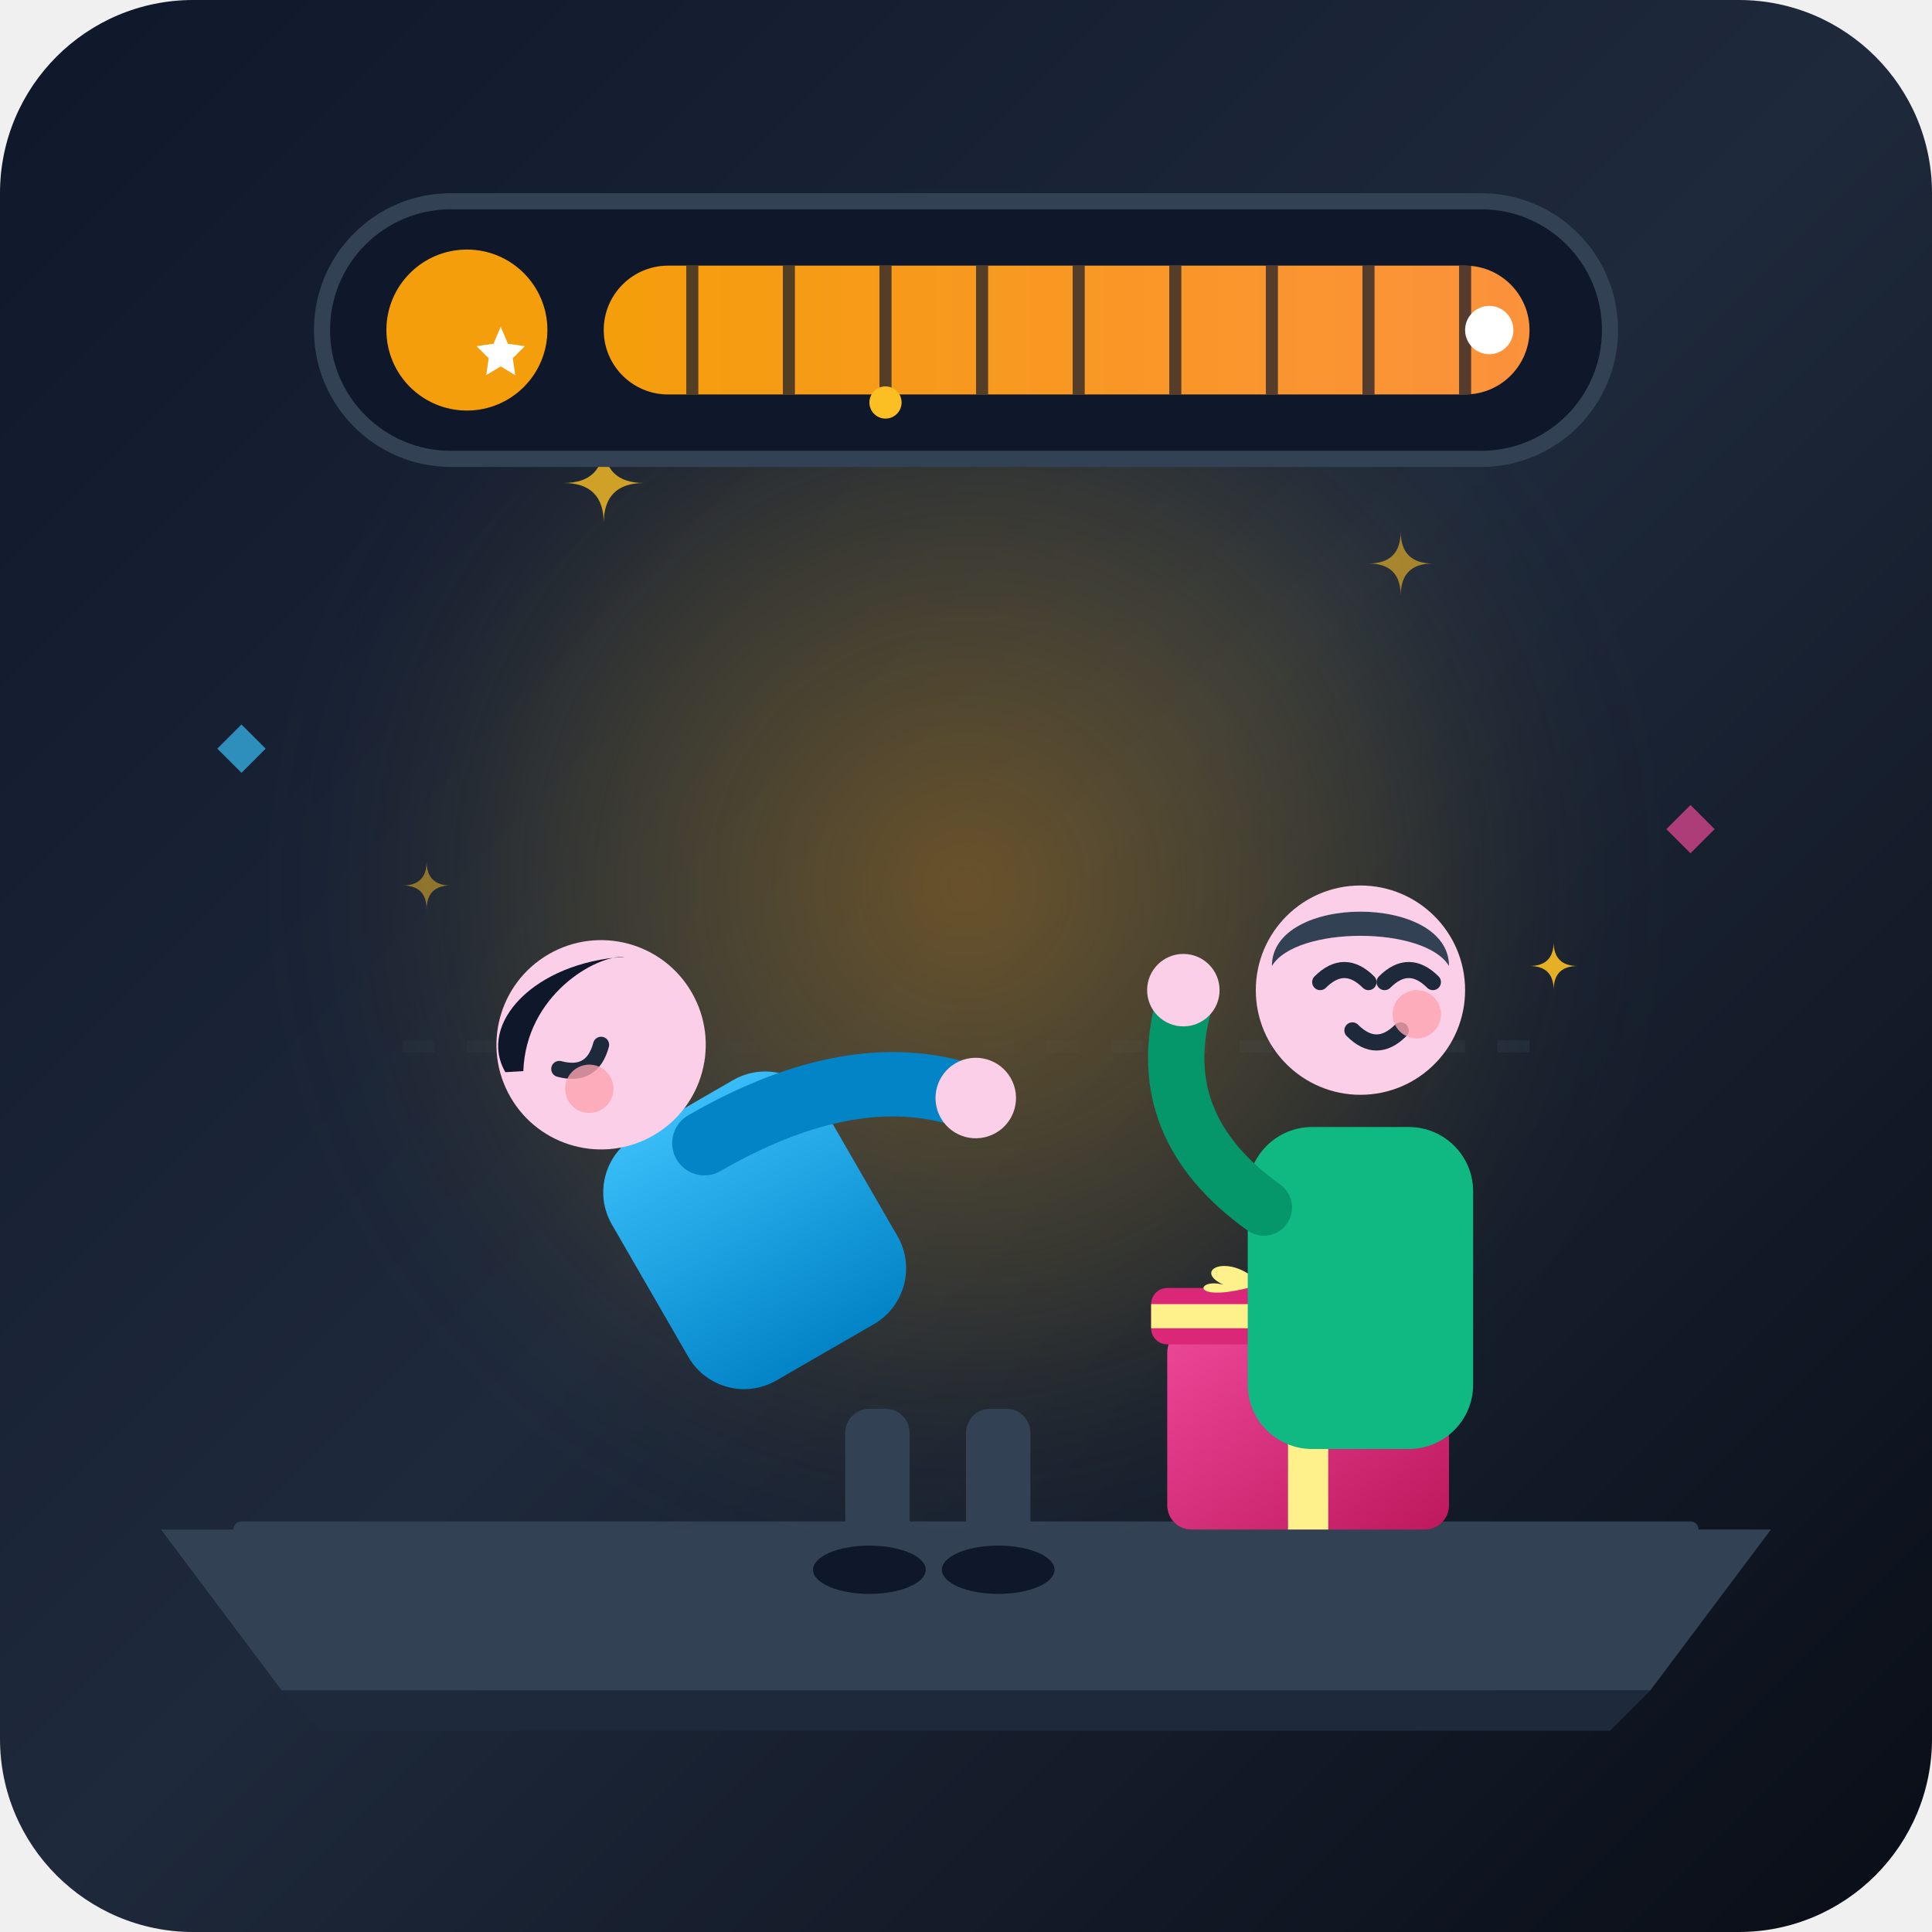
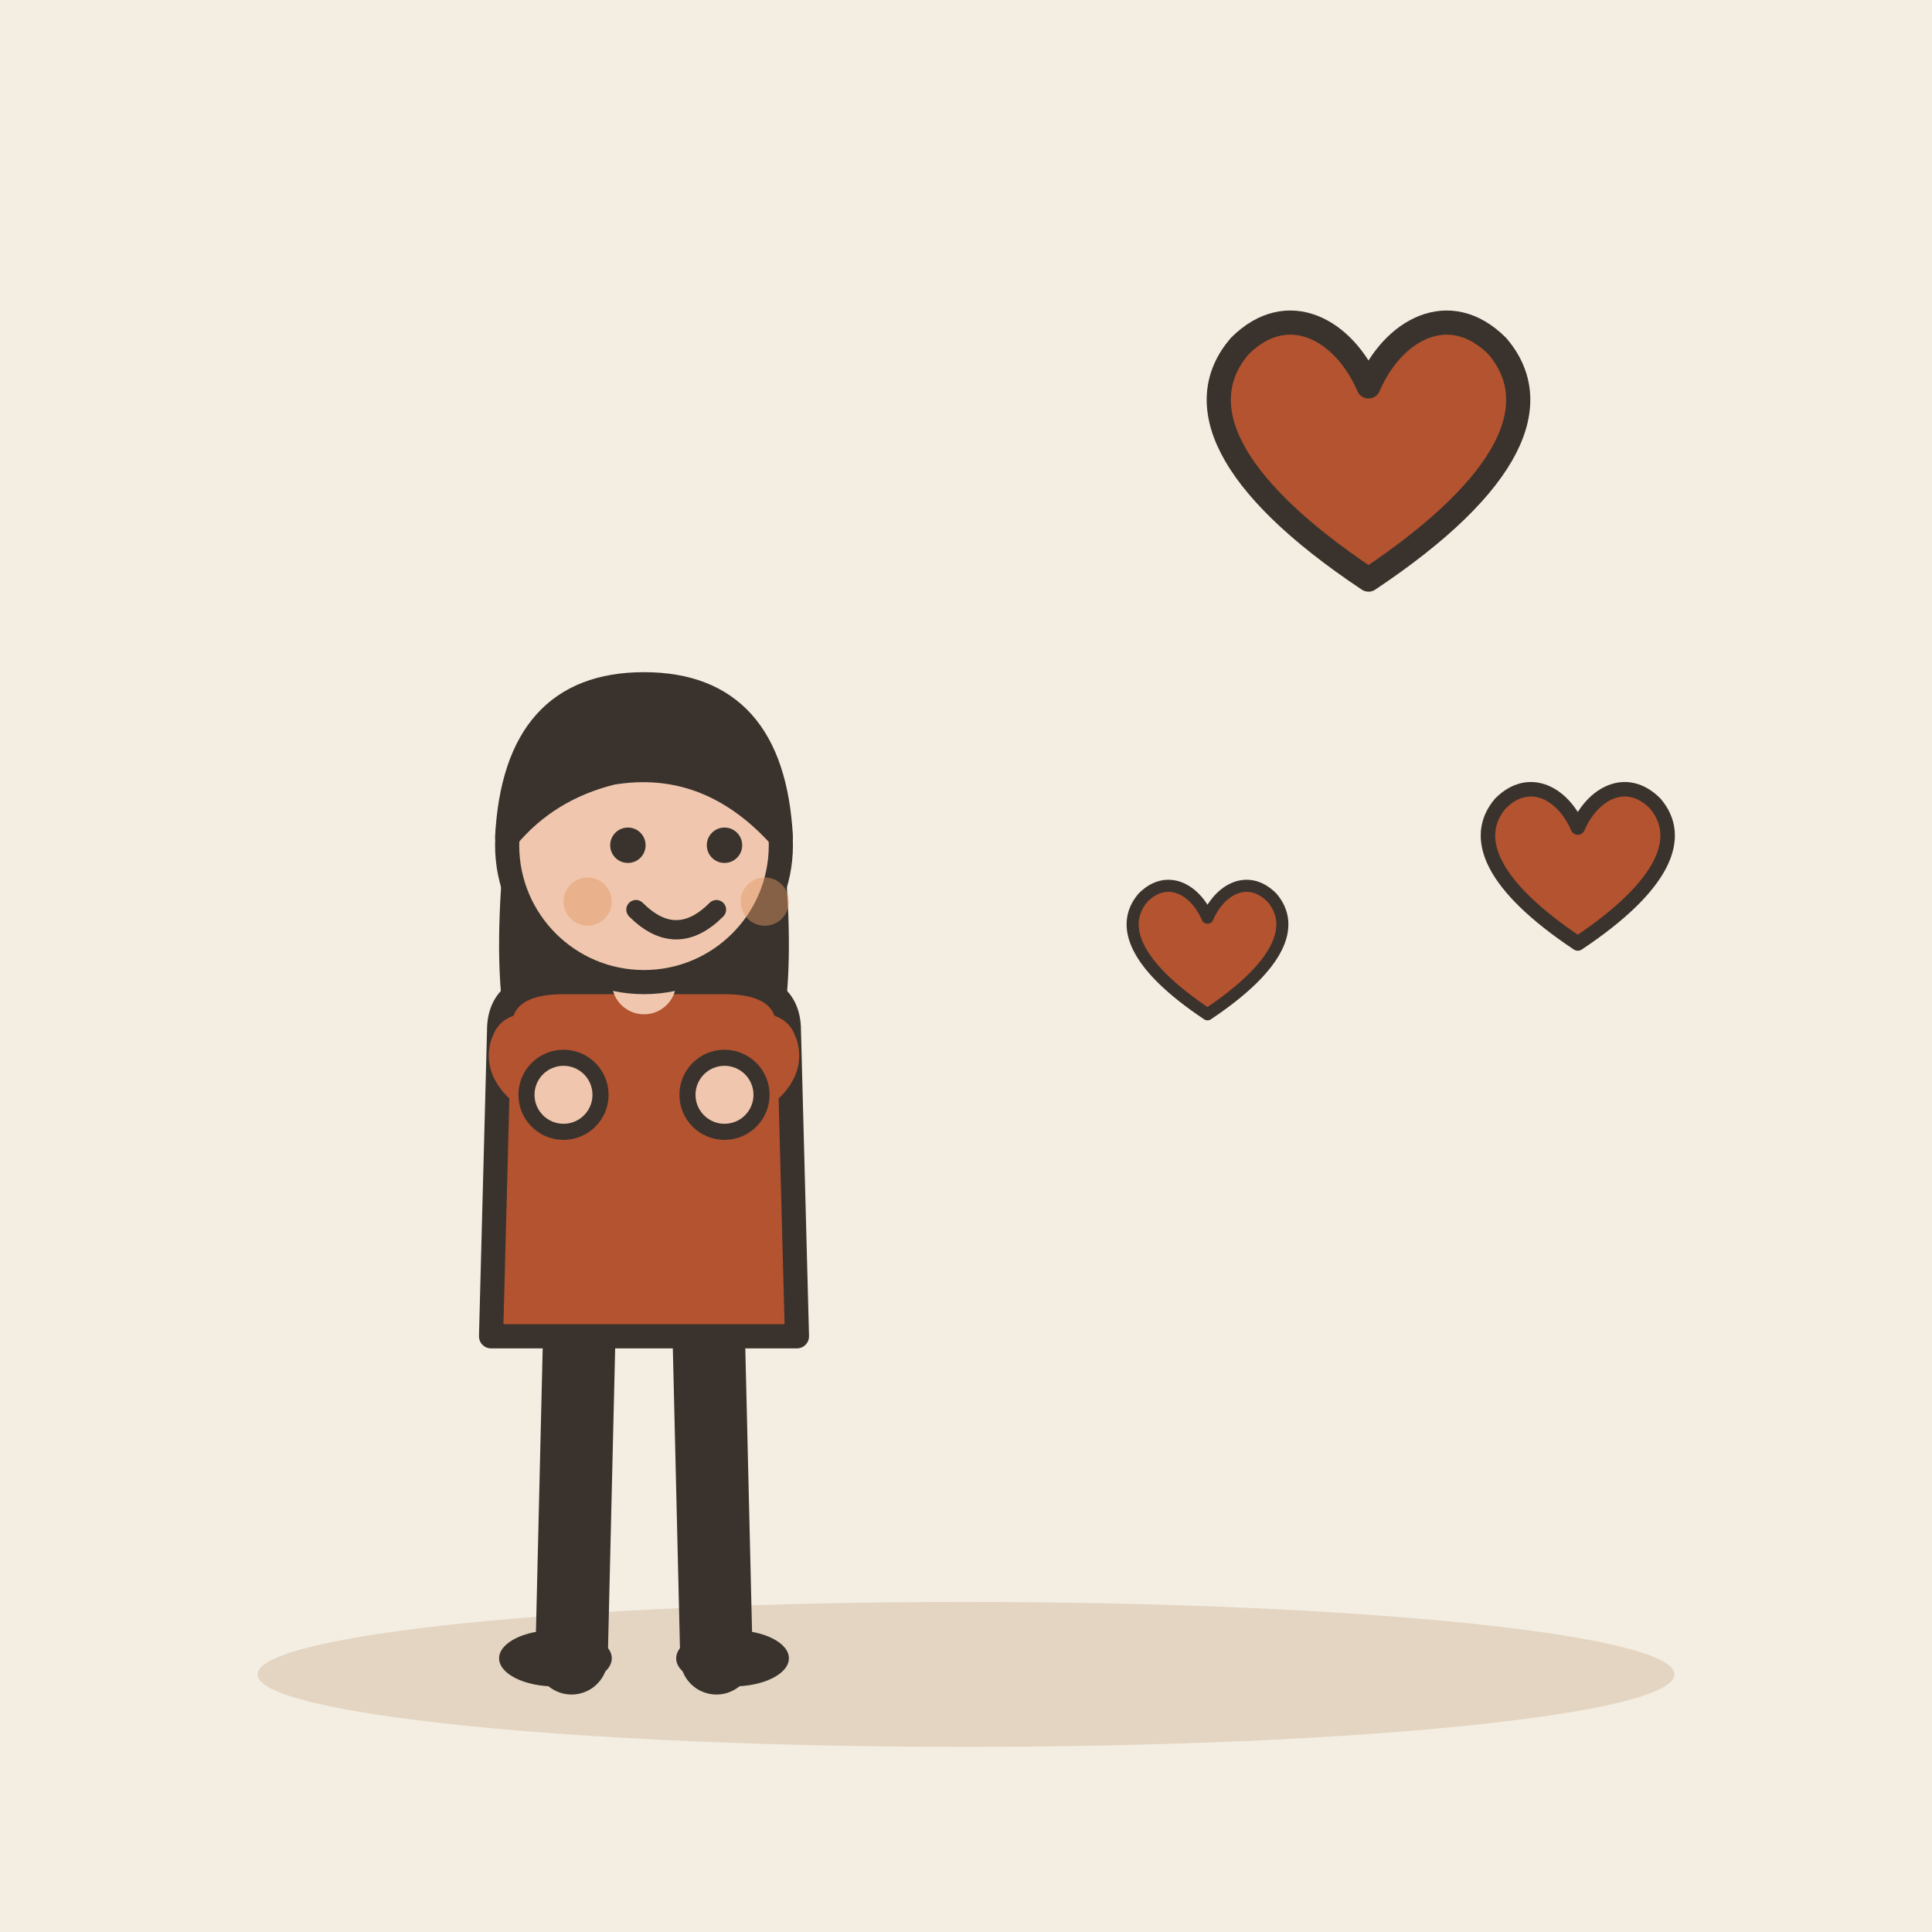
- <svg xmlns="http://www.w3.org/2000/svg" viewBox="0 0 240 240">
-   <defs>
-     <linearGradient id="bgGrad" x1="0%" y1="0%" x2="100%" y2="100%">
-       <stop offset="0%" stop-color="#0f172a" />
-       <stop offset="50%" stop-color="#1e293b" />
-       <stop offset="100%" stop-color="#090d16" />
-     </linearGradient>
-     <radialGradient id="goldenGlow" cx="50%" cy="50%" r="50%">
-       <stop offset="0%" stop-color="#f59e0b" stop-opacity="0.35" />
-       <stop offset="60%" stop-color="#fbbf24" stop-opacity="0.1" />
-       <stop offset="100%" stop-color="#1e293b" stop-opacity="0" />
-     </radialGradient>
-     <linearGradient id="gaugeActive" x1="0%" y1="0%" x2="100%" y2="0%">
-       <stop offset="0%" stop-color="#f59e0b" />
-       <stop offset="100%" stop-color="#fb923c" />
-     </linearGradient>
-     <linearGradient id="shirtGrad" x1="0%" y1="0%" x2="0%" y2="100%">
-       <stop offset="0%" stop-color="#38bdf8" />
-       <stop offset="100%" stop-color="#0284c7" />
-     </linearGradient>
-     <linearGradient id="giftBox" x1="0%" y1="0%" x2="100%" y2="100%">
-       <stop offset="0%" stop-color="#ec4899" />
-       <stop offset="100%" stop-color="#be185d" />
-     </linearGradient>
-   </defs>
-   <rect width="240" height="240" rx="24" fill="url(#bgGrad)" />
-   <path d="M30 190 L210 190" stroke="#334155" stroke-width="2" stroke-linecap="round" />
-   <path d="M50 130 L190 130" stroke="#1e293b" stroke-width="1.5" stroke-dasharray="4 4" />
-   <circle cx="120" cy="110" r="90" fill="url(#goldenGlow)" />
-   <g fill="#fbbf24">
-     <path d="M 70 60 Q 75 60 75 55 Q 75 60 80 60 Q 75 60 75 65 Q 75 60 70 60 Z" opacity="0.8" />
-     <path d="M 170 70 Q 174 70 174 66 Q 174 70 178 70 Q 174 70 174 74 Q 174 70 170 70 Z" opacity="0.6" />
-     <path d="M 50 110 Q 53 110 53 107 Q 53 110 56 110 Q 53 110 53 113 Q 53 110 50 110 Z" opacity="0.5" />
-     <path d="M 190 120 Q 193 120 193 117 Q 193 120 196 120 Q 193 120 193 123 Q 193 120 190 120 Z" opacity="0.9" />
+ <svg xmlns="http://www.w3.org/2000/svg" viewBox="0 0 240 240" data-style="editorial">
+   <rect width="240" height="240" fill="#F4EDE2" />
+   <ellipse cx="120" cy="208" rx="88" ry="9" fill="#E3D5C1" />
+   <g transform="translate(80 206)">
+     <path d="M-8 -42L-9 0" stroke="#3A332D" stroke-width="9" stroke-linecap="round" fill="none" />
+     <path d="M8 -42L9 0" stroke="#3A332D" stroke-width="9" stroke-linecap="round" fill="none" />
+     <ellipse cx="-11" cy="0" rx="7" ry="3.5" fill="#3A332D" />
+     <ellipse cx="11" cy="0" rx="7" ry="3.5" fill="#3A332D" />
+     <path d="M-17 -104Q-20 -78 -14 -70L-6 -78L6 -78L14 -70Q20 -78 17 -104Z" fill="#3A332D" />
+     <path d="M-18 -78Q-18 -84 -10 -84L10 -84Q18 -84 18 -78L19 -40L-19 -40Z" fill="#B4532F" stroke="#3A332D" stroke-width="3" stroke-linecap="round" stroke-linejoin="round" />
+     <path d="M-15 -76Q-16.5 -73 -10 -70" fill="none" stroke="#B4532F" stroke-width="8" stroke-linecap="round" stroke-linejoin="round" />
+     <circle cx="-10" cy="-70" r="4.6" fill="#F0C7AE" stroke="#3A332D" stroke-linecap="round" stroke-linejoin="round" stroke-width="2" />
+     <path d="M15 -76Q16.5 -73 10 -70" fill="none" stroke="#B4532F" stroke-width="8" stroke-linecap="round" stroke-linejoin="round" />
+     <circle cx="10" cy="-70" r="4.6" fill="#F0C7AE" stroke="#3A332D" stroke-linecap="round" stroke-linejoin="round" stroke-width="2" />
+     <path d="M0 -84L0 -88" stroke="#F0C7AE" stroke-width="8" stroke-linecap="round" fill="none" />
+     <circle cx="0" cy="-101" r="17" fill="#F0C7AE" stroke="#3A332D" stroke-width="3" stroke-linecap="round" stroke-linejoin="round" />
+     <path d="M-17 -102Q-16 -121 0 -121Q16 -121 17 -102Q8 -112 -4 -110Q-12 -108 -17 -102Z" fill="#3A332D" stroke="#3A332D" stroke-width="3" stroke-linecap="round" stroke-linejoin="round" />
+     <circle cx="-2" cy="-101" r="2.2" fill="#3A332D" />
+     <circle cx="10" cy="-101" r="2.2" fill="#3A332D" />
+     <path d="M-1 -93Q4 -88 9 -93" fill="none" stroke="#3A332D" stroke-width="2.4" stroke-linecap="round" stroke-linejoin="round" />
+     <circle cx="-7" cy="-94" r="3" fill="#E39A62" opacity="0.45" />
+     <circle cx="15" cy="-94" r="3" fill="#E39A62" opacity="0.45" />
  </g>
-   <path d="M20 190 L220 190 L205 210 L35 210 Z" fill="#334155" />
-   <path d="M35 210 L205 210 L200 215 L40 215 Z" fill="#1e293b" />
-   <g transform="translate(145, 150)">
-     <rect x="0" y="15" width="35" height="25" rx="3" fill="url(#giftBox)" />
-     <rect x="15" y="15" width="5" height="25" fill="#fef08a" />
-     <rect x="-2" y="10" width="39" height="7" rx="2" fill="#db2777" />
-     <rect x="-2" y="12" width="39" height="3" fill="#fef08a" />
-     <path d="M12 10 C 8 5, 2 8, 8 10 C 4 8, 2 12, 10 10 Z" fill="#fef08a" />
-     <path d="M23 10 C 27 5, 33 8, 27 10 C 31 8, 33 12, 25 10 Z" fill="#fef08a" />
+   <g transform="translate(170 60)">
+     <path d="M0 12C-18 0 -22 -10 -16 -17C-10 -23 -3 -19 0 -12C3 -19 10 -23 16 -17C22 -10 18 0 0 12Z" fill="#B4532F" stroke="#3A332D" stroke-width="3" stroke-linecap="round" stroke-linejoin="round" />
  </g>
-   <g transform="translate(70, 105)">
-     <g transform="rotate(-30 25 50)">
-       <rect x="10" y="30" width="30" height="35" rx="8" fill="url(#shirtGrad)" />
-       <path d="M 25 35 Q 45 35 55 45" stroke="#0284c7" stroke-width="8" stroke-linecap="round" />
-       <circle cx="57" cy="47" r="5" fill="#fbcfe8" />
-       <circle cx="20" cy="18" r="13" fill="#fbcfe8" />
-       <path d="M 8 15 C 8 8, 18 5, 28 10 C 25 8, 15 8, 10 16 Z" fill="#0f172a" />
-       <path d="M 14 18 Q 17 21 20 18" stroke="#1e293b" stroke-width="2" stroke-linecap="round" fill="none" />
-       <circle cx="16" cy="22" r="3" fill="#fda4af" opacity="0.8" />
-     </g>
-     <rect x="35" y="70" width="8" height="20" rx="3" fill="#334155" />
-     <rect x="50" y="70" width="8" height="20" rx="3" fill="#334155" />
-     <ellipse cx="38" cy="90" rx="7" ry="3" fill="#0f172a" />
-     <ellipse cx="54" cy="90" rx="7" ry="3" fill="#0f172a" />
+   <g transform="translate(196 110) scale(0.6 0.6)">
+     <path d="M0 12C-18 0 -22 -10 -16 -17C-10 -23 -3 -19 0 -12C3 -19 10 -23 16 -17C22 -10 18 0 0 12Z" fill="#B4532F" stroke="#3A332D" stroke-width="3" stroke-linecap="round" stroke-linejoin="round" />
  </g>
-   <g transform="translate(145, 95)">
-     <rect x="10" y="45" width="28" height="40" rx="8" fill="#10b981" />
-     <circle cx="24" cy="28" r="13" fill="#fbcfe8" />
-     <path d="M 13 25 C 13 16, 35 16, 35 25 C 32 20, 16 20, 13 25 Z" fill="#334155" />
-     <path d="M 19 27 Q 22 24 25 27" stroke="#1e293b" stroke-width="2" stroke-linecap="round" fill="none" />
-     <path d="M 27 27 Q 30 24 33 27" stroke="#1e293b" stroke-width="2" stroke-linecap="round" fill="none" />
-     <path d="M 23 33 Q 26 36 29 33" stroke="#1e293b" stroke-width="2" stroke-linecap="round" fill="none" />
-     <circle cx="31" cy="31" r="3" fill="#fda4af" opacity="0.8" />
-     <path d="M 12 55 Q -2 45 2 30" stroke="#059669" stroke-width="7" stroke-linecap="round" fill="none" />
-     <circle cx="2" cy="28" r="4.5" fill="#fbcfe8" />
+   <g transform="translate(150 120) scale(0.5 0.5)">
+     <path d="M0 12C-18 0 -22 -10 -16 -17C-10 -23 -3 -19 0 -12C3 -19 10 -23 16 -17C22 -10 18 0 0 12Z" fill="#B4532F" stroke="#3A332D" stroke-width="3" stroke-linecap="round" stroke-linejoin="round" />
  </g>
-   <g transform="translate(40, 25)">
-     <rect x="0" y="0" width="160" height="32" rx="16" fill="#0f172a" stroke="#334155" stroke-width="2" />
-     <circle cx="18" cy="16" r="10" fill="#f59e0b" />
-     <path d="M18 10 L19.5 13.5 L23 14 L20.5 16.5 L21 20 L18 18.2 L15 20 L15.5 16.5 L13 14 L16.5 13.5 Z" fill="#ffffff" transform="scale(0.6) translate(19, 16)" />
-     <rect x="35" y="8" width="115" height="16" rx="8" fill="#1e293b" />
-     <rect x="35" y="8" width="115" height="16" rx="8" fill="url(#gaugeActive)" />
-     <g stroke="#0f172a" stroke-width="1.5" opacity="0.7">
-       <line x1="46" y1="8" x2="46" y2="24" />
-       <line x1="58" y1="8" x2="58" y2="24" />
-       <line x1="70" y1="8" x2="70" y2="24" />
-       <line x1="82" y1="8" x2="82" y2="24" />
-       <line x1="94" y1="8" x2="94" y2="24" />
-       <line x1="106" y1="8" x2="106" y2="24" />
-       <line x1="118" y1="8" x2="118" y2="24" />
-       <line x1="130" y1="8" x2="130" y2="24" />
-       <line x1="142" y1="8" x2="142" y2="24" />
-     </g>
-     <circle cx="145" cy="16" r="3" fill="#ffffff" />
-   </g>
-   <path d="M 30 90 L 33 93 L 30 96 L 27 93 Z" fill="#38bdf8" opacity="0.7" />
-   <path d="M 210 100 L 213 103 L 210 106 L 207 103 Z" fill="#ec4899" opacity="0.7" />
-   <circle cx="110" cy="50" r="2" fill="#fbbf24" />
</svg>
